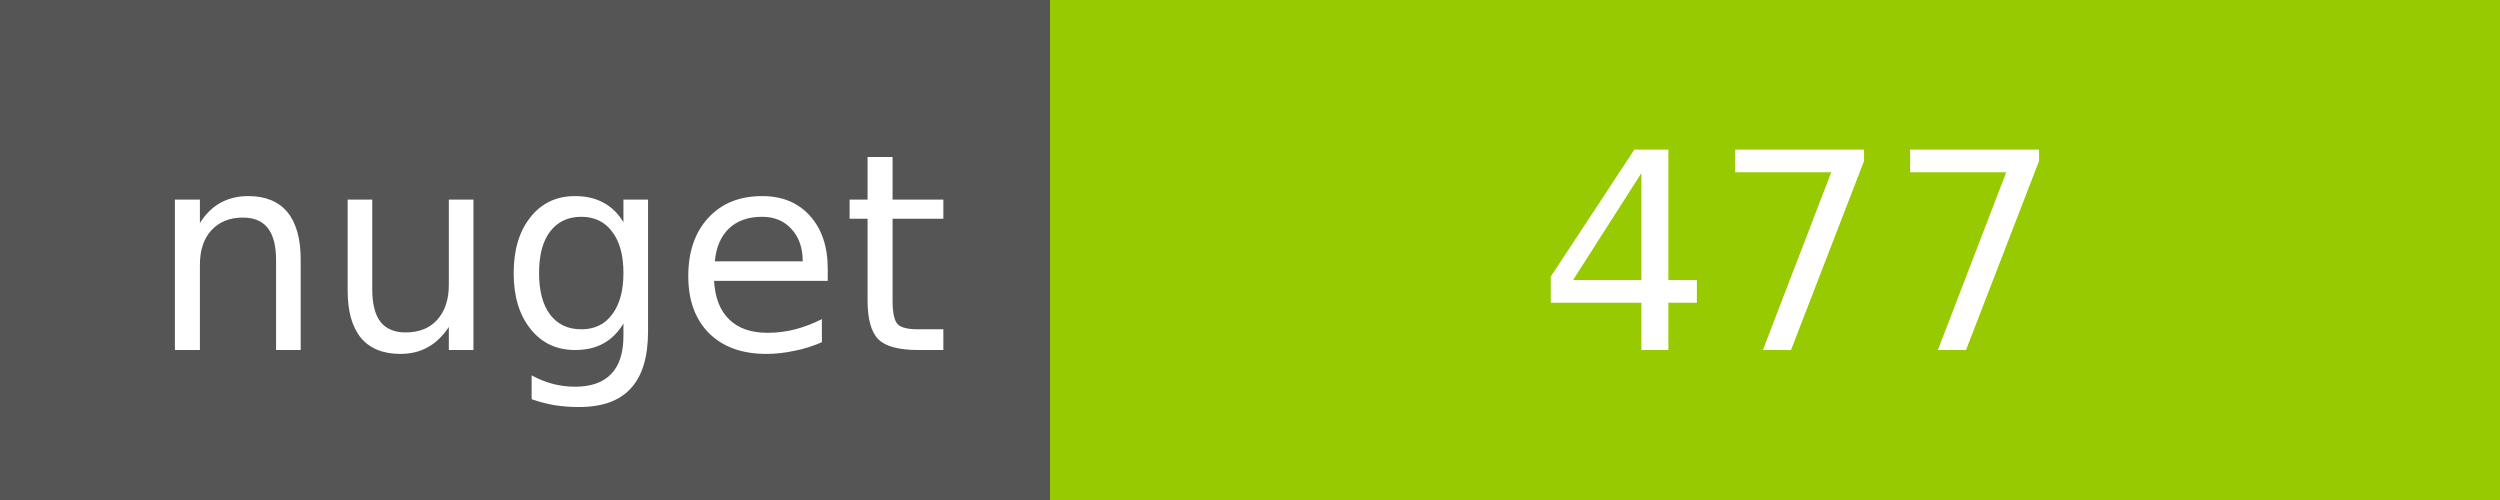
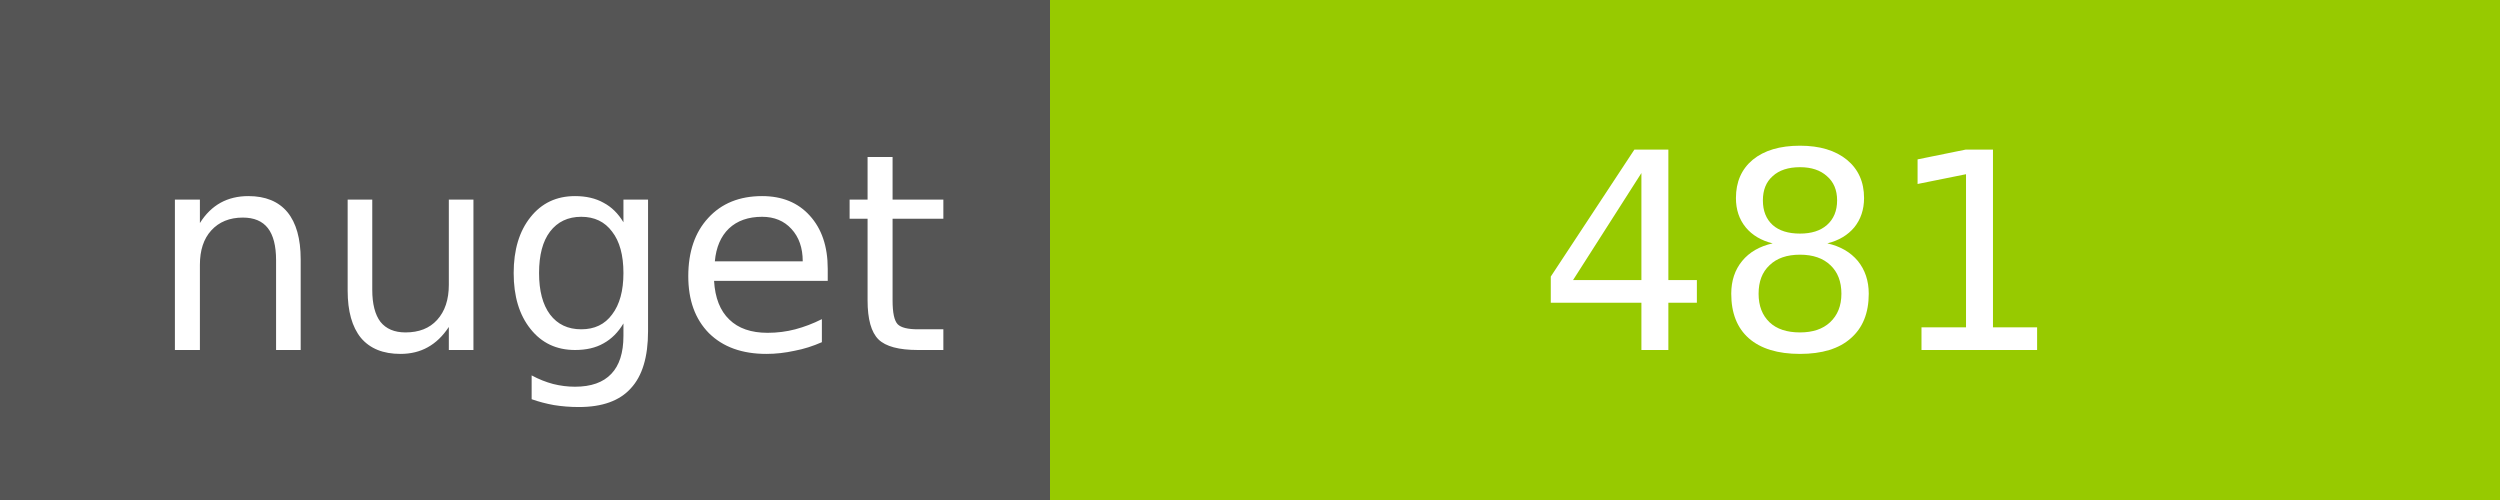
<svg xmlns="http://www.w3.org/2000/svg" width="100" height="20">
  <g shape-rendering="crispEdges">
    <path fill="#555" d="M0 0h42v20H0z" />
    <path fill="#97CA00" d="M42 0h58v20H42z" />
  </g>
  <g fill="#fff" text-anchor="middle" font-family="DejaVu Sans,Verdana,Geneva,sans-serif" font-size="11">
    <text x="22" y="14">nuget</text>
-     <text x="72" y="14">477</text>
+     <text x="72" y="14">481</text>
  </g>
</svg>
